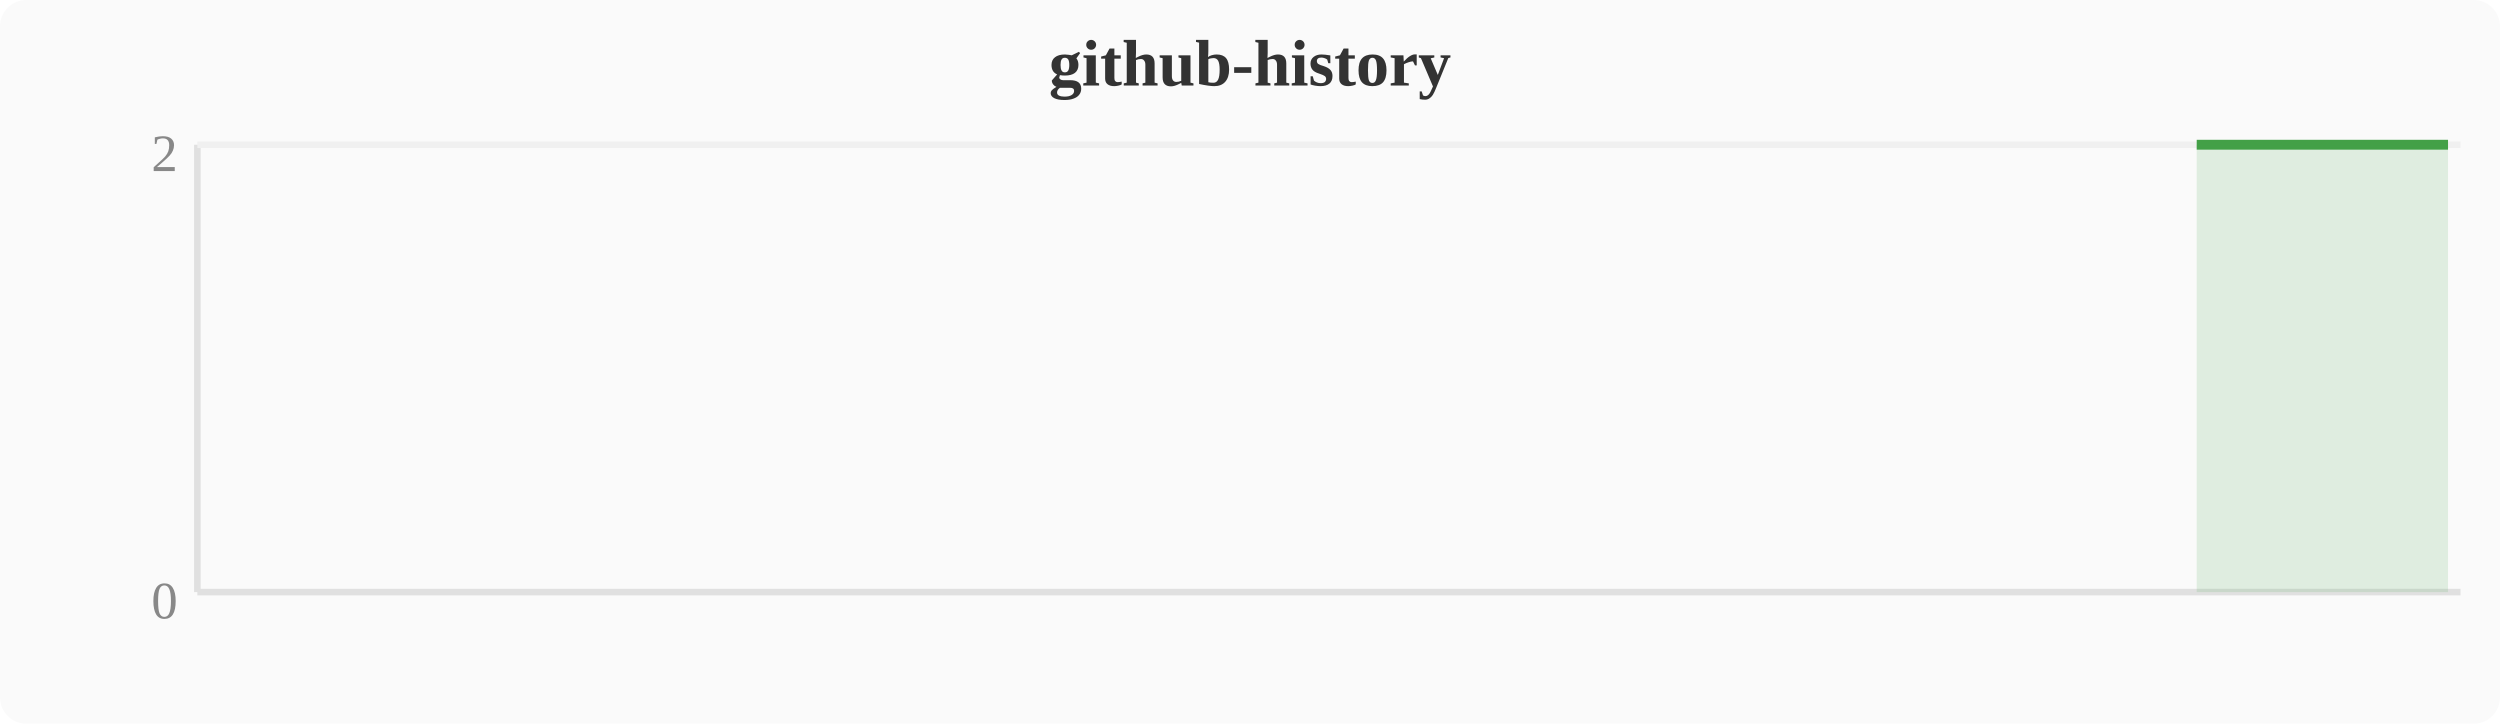
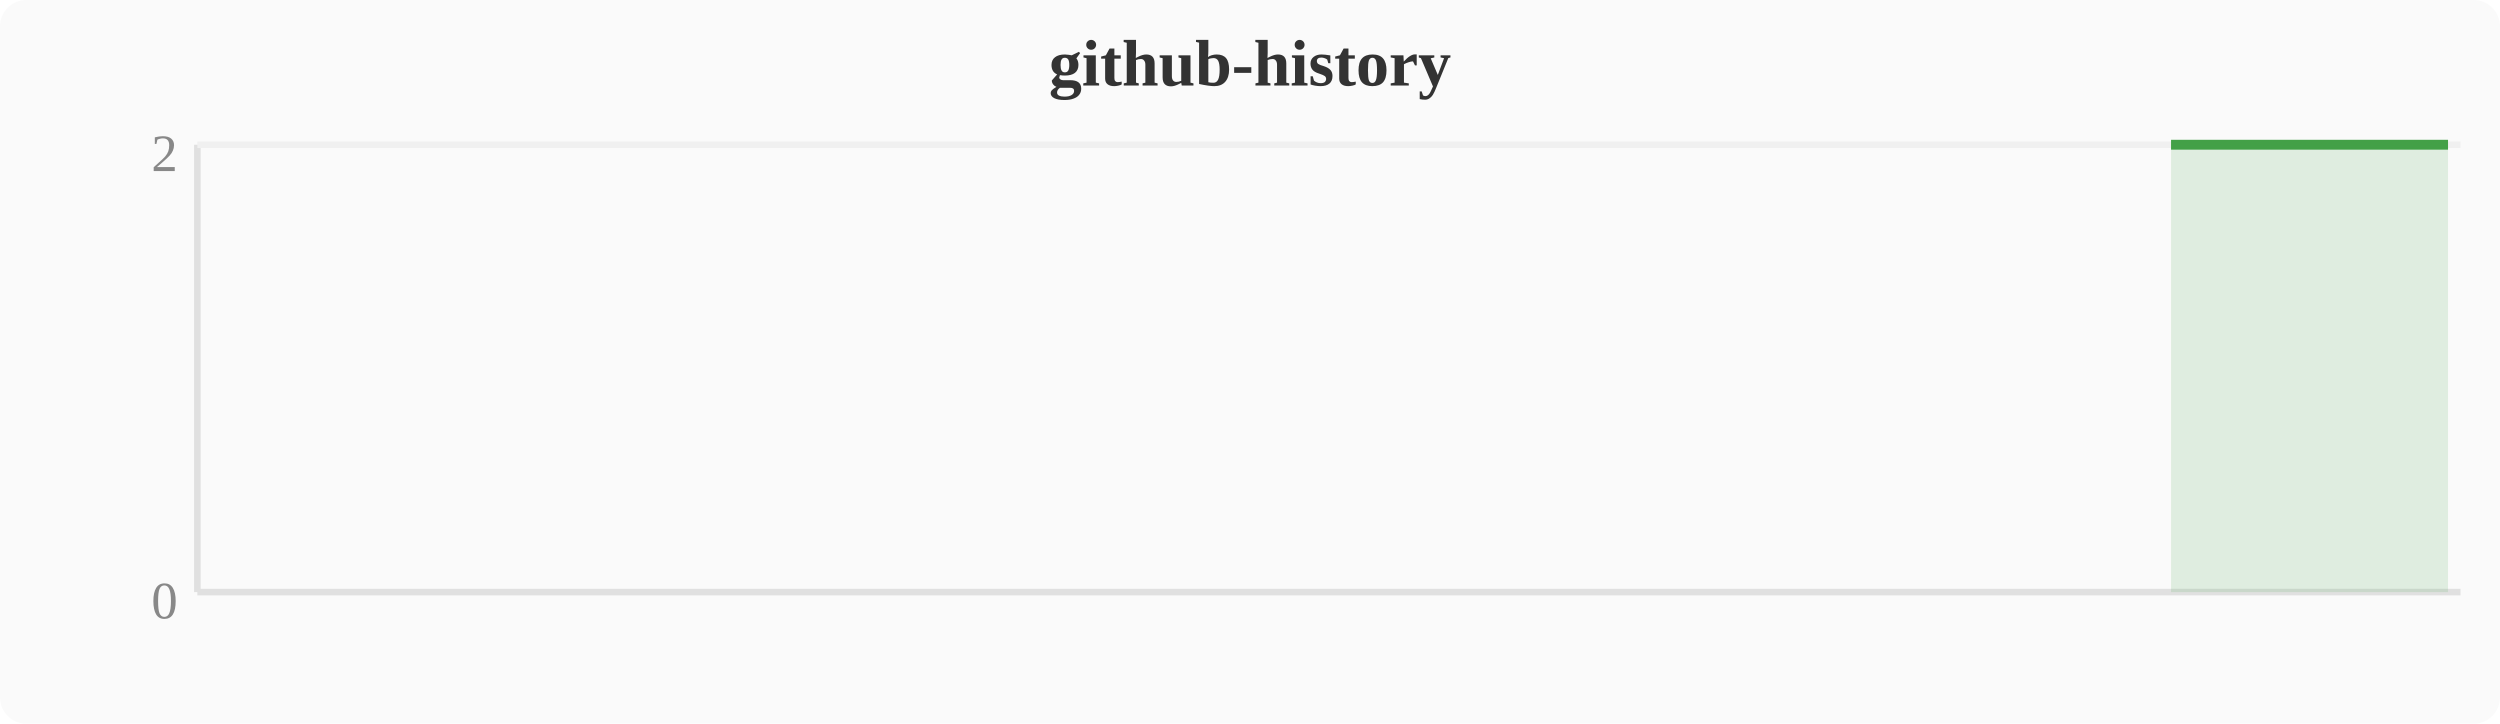
<svg xmlns="http://www.w3.org/2000/svg" width="380" height="110" viewBox="0 0 380 110">
  <rect width="380" height="110" fill="#fafafa" rx="4" />
  <text x="190" y="13" text-anchor="middle" font-size="10" font-weight="bold" fill="#333">github-history</text>
  <line x1="30" y1="22" x2="30" y2="90" stroke="#e0e0e0" stroke-width="1" />
  <line x1="30" y1="90" x2="374" y2="90" stroke="#e0e0e0" stroke-width="1" />
  <line x1="30" y1="22" x2="374" y2="22" stroke="#f0f0f0" stroke-width="1" />
  <text x="27" y="94" text-anchor="end" font-size="8" fill="#888">0</text>
  <text x="27" y="26" text-anchor="end" font-size="8" fill="#888">2</text>
-   <polygon points="333.9,22.0 337.7,22.0 341.5,22.0 345.3,22.0 349.2,22.0 353.0,22.0 356.8,22.0 360.6,22.0 364.4,22.0 368.3,22.0 372.1,22.0 372.1,90 333.9,90" fill="#43a047" opacity="0.15" />
-   <polyline points="333.9,22.0 337.7,22.0 341.5,22.0 345.3,22.0 349.2,22.0 353.0,22.0 356.8,22.0 360.6,22.0 364.4,22.0 368.3,22.0 372.1,22.0" fill="none" stroke="#43a047" stroke-width="1.5" stroke-linejoin="round" />
+   <polygon points="330.0,22.0 333.9,22.0 337.7,22.0 341.5,22.0 345.3,22.0 349.2,22.0 353.0,22.0 356.8,22.0 360.6,22.0 364.4,22.0 368.3,22.0 372.1,22.0 372.1,90 330.0,90" fill="#43a047" opacity="0.15" />
+   <polyline points="330.0,22.0 333.9,22.0 337.7,22.0 341.5,22.0 345.3,22.0 349.2,22.0 353.0,22.0 356.8,22.0 360.6,22.0 364.4,22.0 368.3,22.0 372.1,22.0" fill="none" stroke="#43a047" stroke-width="1.5" stroke-linejoin="round" />
</svg>
